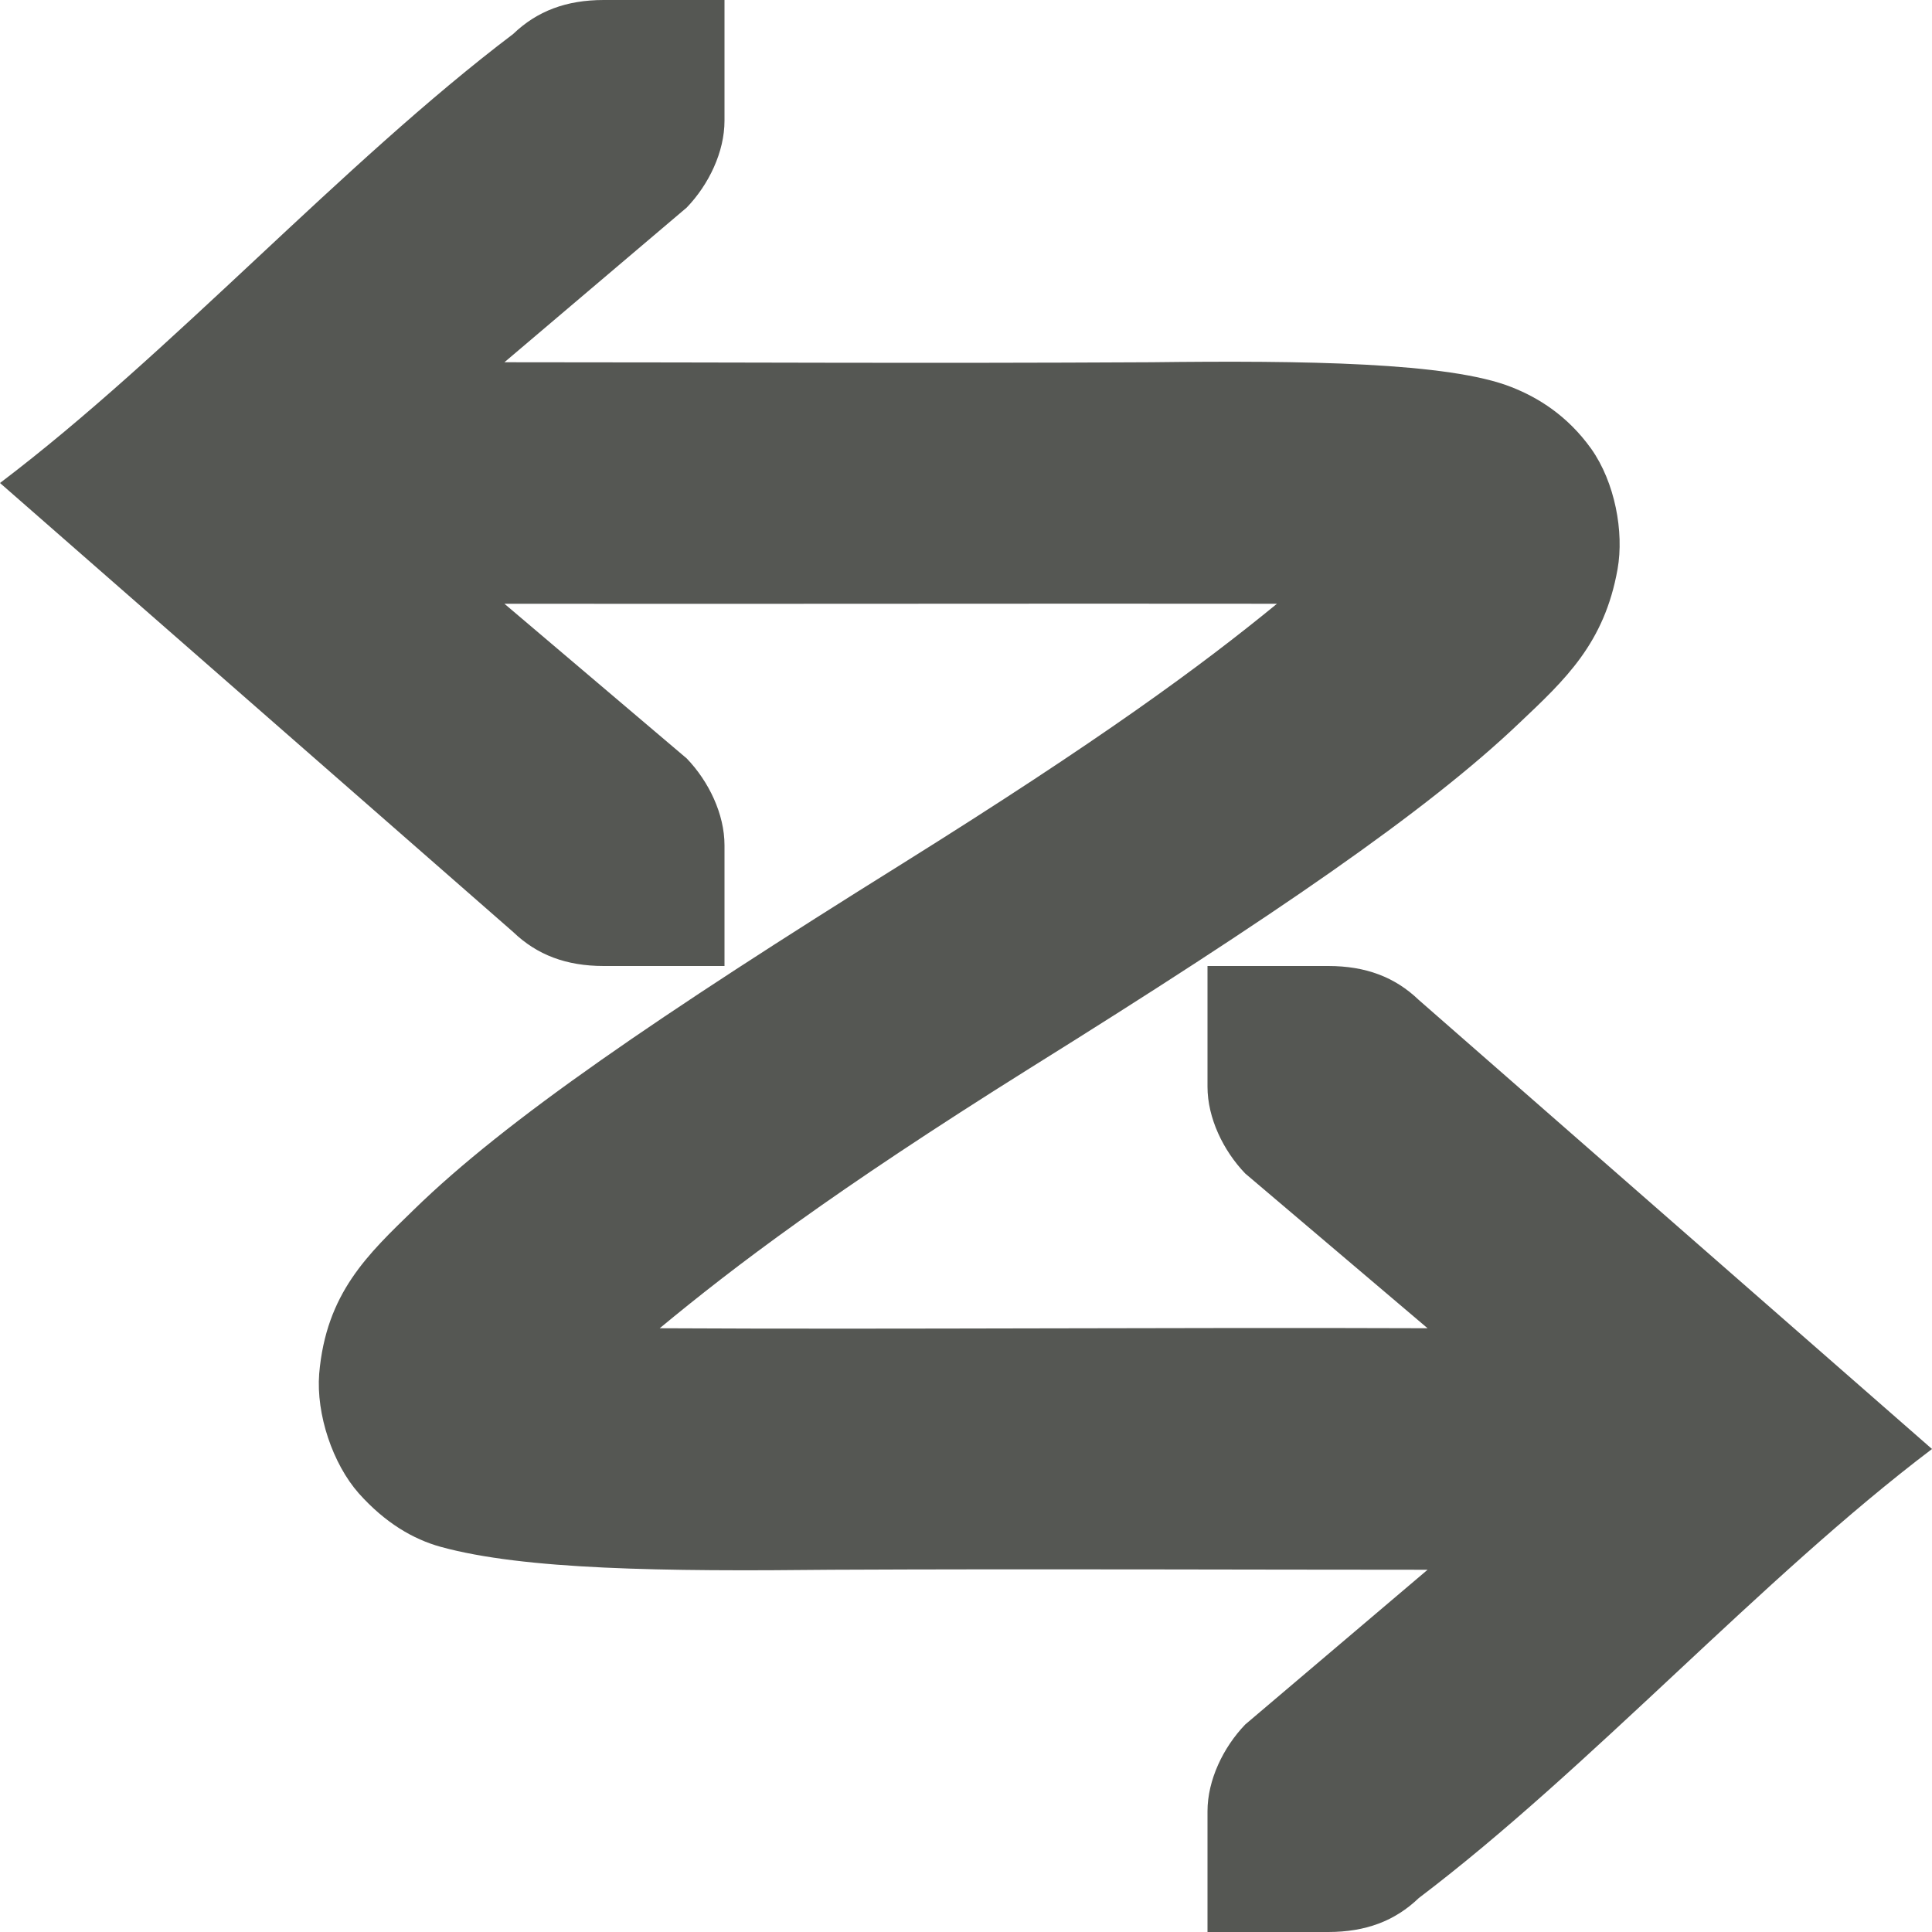
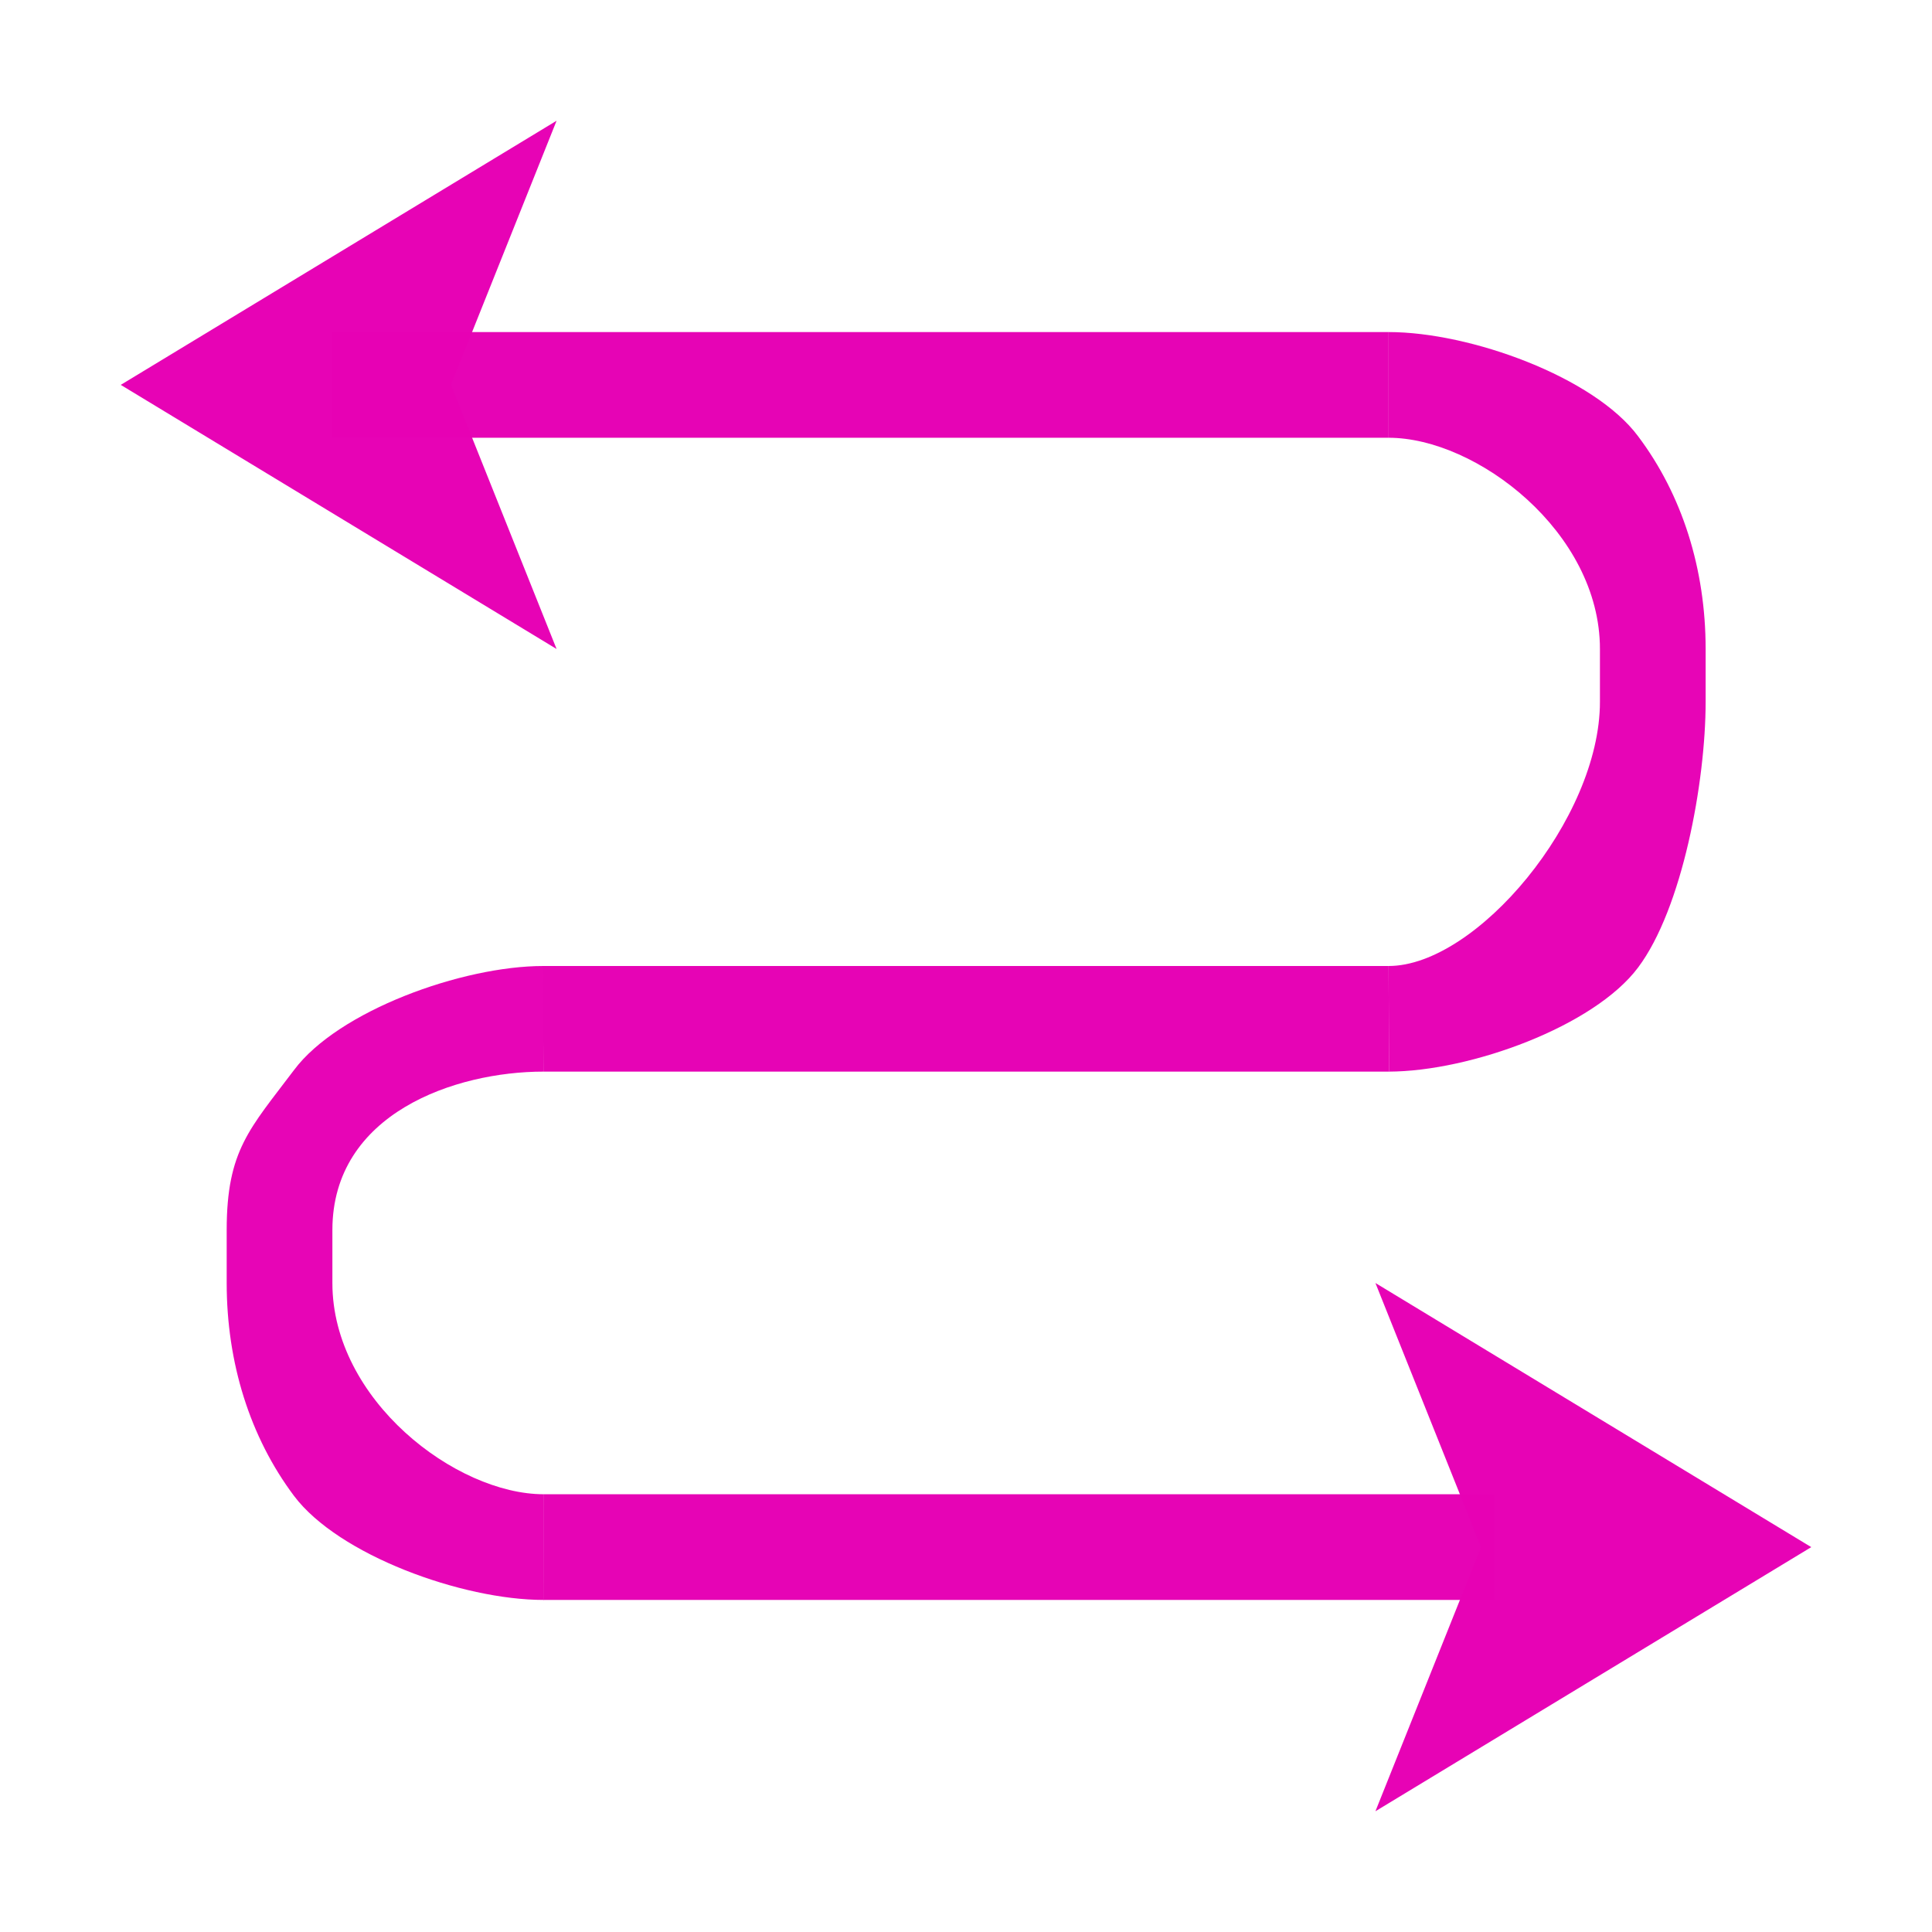
- <svg xmlns="http://www.w3.org/2000/svg" width="24px" height="24px" viewBox="0 0 24 24" version="1.1">
+ <svg xmlns="http://www.w3.org/2000/svg" xmlns:xlink="http://www.w3.org/1999/xlink" width="24px" height="24px" viewBox="0 0 24 24" version="1.1">
+   <defs>
+     <filter id="alpha" filterUnits="objectBoundingBox" x="0%" y="0%" width="100%" height="100%">
+       <feColorMatrix type="matrix" in="SourceGraphic" values="0 0 0 0 1 0 0 0 0 1 0 0 0 0 1 0 0 0 1 0" />
+     </filter>
+     <mask id="mask0">
+       <g filter="url(#alpha)">
+         <rect x="0" y="0" width="24" height="24" style="fill:rgb(0%,0%,0%);fill-opacity:0.99;stroke:none;" />
+       </g>
+     </mask>
+     <clipPath id="clip1">
+       <rect x="0" y="0" width="24" height="24" />
+     </clipPath>
+     <g id="surface5" clip-path="url(#clip1)">
+       <path style=" stroke:none;fill-rule:nonzero;fill:rgb(90.196%,0.784%,70.588%);fill-opacity:0.992;" d="M 6.75 12 C 5.738 12 4.199 12.559 3.652 13.293 C 3.102 14.023 2.816 14.289 2.816 15.281 L 2.816 15.938 C 2.816 16.93 3.105 17.852 3.652 18.582 C 4.203 19.316 5.738 19.875 6.754 19.875 L 6.75 18.562 L 6.754 18.562 C 5.664 18.562 4.129 17.391 4.129 15.938 L 4.129 15.281 C 4.129 13.828 5.66 13.312 6.75 13.312 Z M 6.75 12 " />
+     </g>
+     <mask id="mask1">
+       <g filter="url(#alpha)">
+         <rect x="0" y="0" width="24" height="24" style="fill:rgb(0%,0%,0%);fill-opacity:0.99;stroke:none;" />
+       </g>
+     </mask>
+     <clipPath id="clip2">
+       <rect x="0" y="0" width="24" height="24" />
+     </clipPath>
+     <g id="surface8" clip-path="url(#clip2)">
+       <path style=" stroke:none;fill-rule:nonzero;fill:rgb(90.196%,0.784%,70.588%);fill-opacity:1;" d="M 4.125 4.125 L 17.25 4.125 L 17.25 5.438 L 4.125 5.438 Z M 4.125 4.125 " />
+     </g>
+     <mask id="mask2">
+       <g filter="url(#alpha)">
+         <rect x="0" y="0" width="24" height="24" style="fill:rgb(0%,0%,0%);fill-opacity:0.99;stroke:none;" />
+       </g>
+     </mask>
+     <clipPath id="clip3">
+       <rect x="0" y="0" width="24" height="24" />
+     </clipPath>
+     <g id="surface11" clip-path="url(#clip3)">
+       <path style=" stroke:none;fill-rule:nonzero;fill:rgb(90.196%,0.784%,70.588%);fill-opacity:1;" d="M 17.25 12 L 6.746 12 L 6.75 13.312 L 17.254 13.312 Z M 17.25 12 " />
+     </g>
+     <mask id="mask3">
+       <g filter="url(#alpha)">
+         <rect x="0" y="0" width="24" height="24" style="fill:rgb(0%,0%,0%);fill-opacity:0.99;stroke:none;" />
+       </g>
+     </mask>
+     <clipPath id="clip4">
+       <rect x="0" y="0" width="24" height="24" />
+     </clipPath>
+     <g id="surface14" clip-path="url(#clip4)">
+       <path style=" stroke:none;fill-rule:nonzero;fill:rgb(90.196%,0.784%,70.588%);fill-opacity:1;" d="M 6.75 18.562 L 18.562 18.562 L 18.562 19.875 L 6.75 19.875 Z M 6.75 18.562 " />
+     </g>
+     <mask id="mask4">
+       <g filter="url(#alpha)">
+         <rect x="0" y="0" width="24" height="24" style="fill:rgb(0%,0%,0%);fill-opacity:0.99;stroke:none;" />
+       </g>
+     </mask>
+     <clipPath id="clip5">
+       <rect x="0" y="0" width="24" height="24" />
+     </clipPath>
+     <g id="surface17" clip-path="url(#clip5)">
+       <path style=" stroke:none;fill-rule:nonzero;fill:rgb(90.196%,0.784%,70.588%);fill-opacity:0.992;" d="M 17.25 4.125 L 17.25 5.438 C 18.34 5.438 19.875 6.609 19.875 8.062 L 19.875 8.719 C 19.875 10.172 18.34 12 17.25 12 L 17.254 13.312 C 18.266 13.309 19.801 12.75 20.348 12.02 C 20.898 11.289 21.188 9.711 21.188 8.719 L 21.188 8.062 C 21.188 7.07 20.898 6.148 20.348 5.418 C 19.801 4.684 18.266 4.125 17.25 4.125 Z M 17.25 4.125 " />
+     </g>
+   </defs>
  <g id="surface1">
-     <path style=" stroke:none;fill-rule:nonzero;fill:rgb(33.333%,34.118%,32.549%);fill-opacity:1;" d="M 7.5 0 C 7.035 0 6.672 0.137 6.375 0.422 C 4.25 2.031 2.125 4.391 0 6 L 6.375 11.578 C 6.672 11.863 7.035 12 7.5 12 L 9 12 L 9 10.5 C 9 10.113 8.805 9.707 8.531 9.422 L 6.266 7.5 C 9.477 7.504 12.875 7.496 15.863 7.5 C 14.914 8.277 13.68 9.184 11.207 10.73 C 8.176 12.621 6.281 13.914 5.141 15.027 C 4.57 15.582 4.051 16.062 3.965 17.066 C 3.926 17.57 4.133 18.184 4.457 18.551 C 4.785 18.918 5.133 19.121 5.473 19.215 C 6.508 19.5 8.238 19.523 10.332 19.5 C 12.91 19.488 15.449 19.5 17.734 19.5 L 15.469 21.422 C 15.195 21.707 15 22.113 15 22.5 L 15 24 L 16.5 24 C 16.965 24 17.328 23.863 17.625 23.578 C 19.75 21.969 21.875 19.609 24 18 L 17.625 12.422 C 17.328 12.137 16.965 12 16.5 12 L 15 12 L 15 13.5 C 15 13.887 15.195 14.293 15.469 14.578 L 17.734 16.5 C 14.559 16.488 11.207 16.516 8.195 16.5 C 9.121 15.734 10.336 14.809 12.793 13.27 C 15.824 11.379 17.723 10.078 18.871 8.984 C 19.445 8.441 19.93 7.992 20.094 7.07 C 20.176 6.609 20.062 5.992 19.766 5.574 C 19.469 5.16 19.105 4.938 18.777 4.809 C 18 4.5 16.188 4.477 14.301 4.5 C 11.371 4.516 9.16 4.5 6.266 4.5 L 8.531 2.578 C 8.805 2.293 9 1.887 9 1.5 L 9 0 Z M 7.5 0 " />
+     <use xlink:href="#surface5" mask="url(#mask0)" />
+     <use xlink:href="#surface8" mask="url(#mask1)" />
+     <use xlink:href="#surface11" mask="url(#mask2)" />
+     <use xlink:href="#surface14" mask="url(#mask3)" />
+     <use xlink:href="#surface17" mask="url(#mask4)" />
+     <path style=" stroke:none;fill-rule:evenodd;fill:rgb(90.196%,0.784%,70.588%);fill-opacity:0.992;" d="M 1.5 4.781 L 6.914 1.5 L 5.602 4.781 L 6.914 8.062 Z M 1.5 4.781 " />
+     <path style=" stroke:none;fill-rule:evenodd;fill:rgb(90.196%,0.784%,70.588%);fill-opacity:0.992;" d="M 22.5 19.219 L 17.086 15.938 L 18.398 19.219 L 17.086 22.5 Z M 22.5 19.219 " />
  </g>
</svg>
